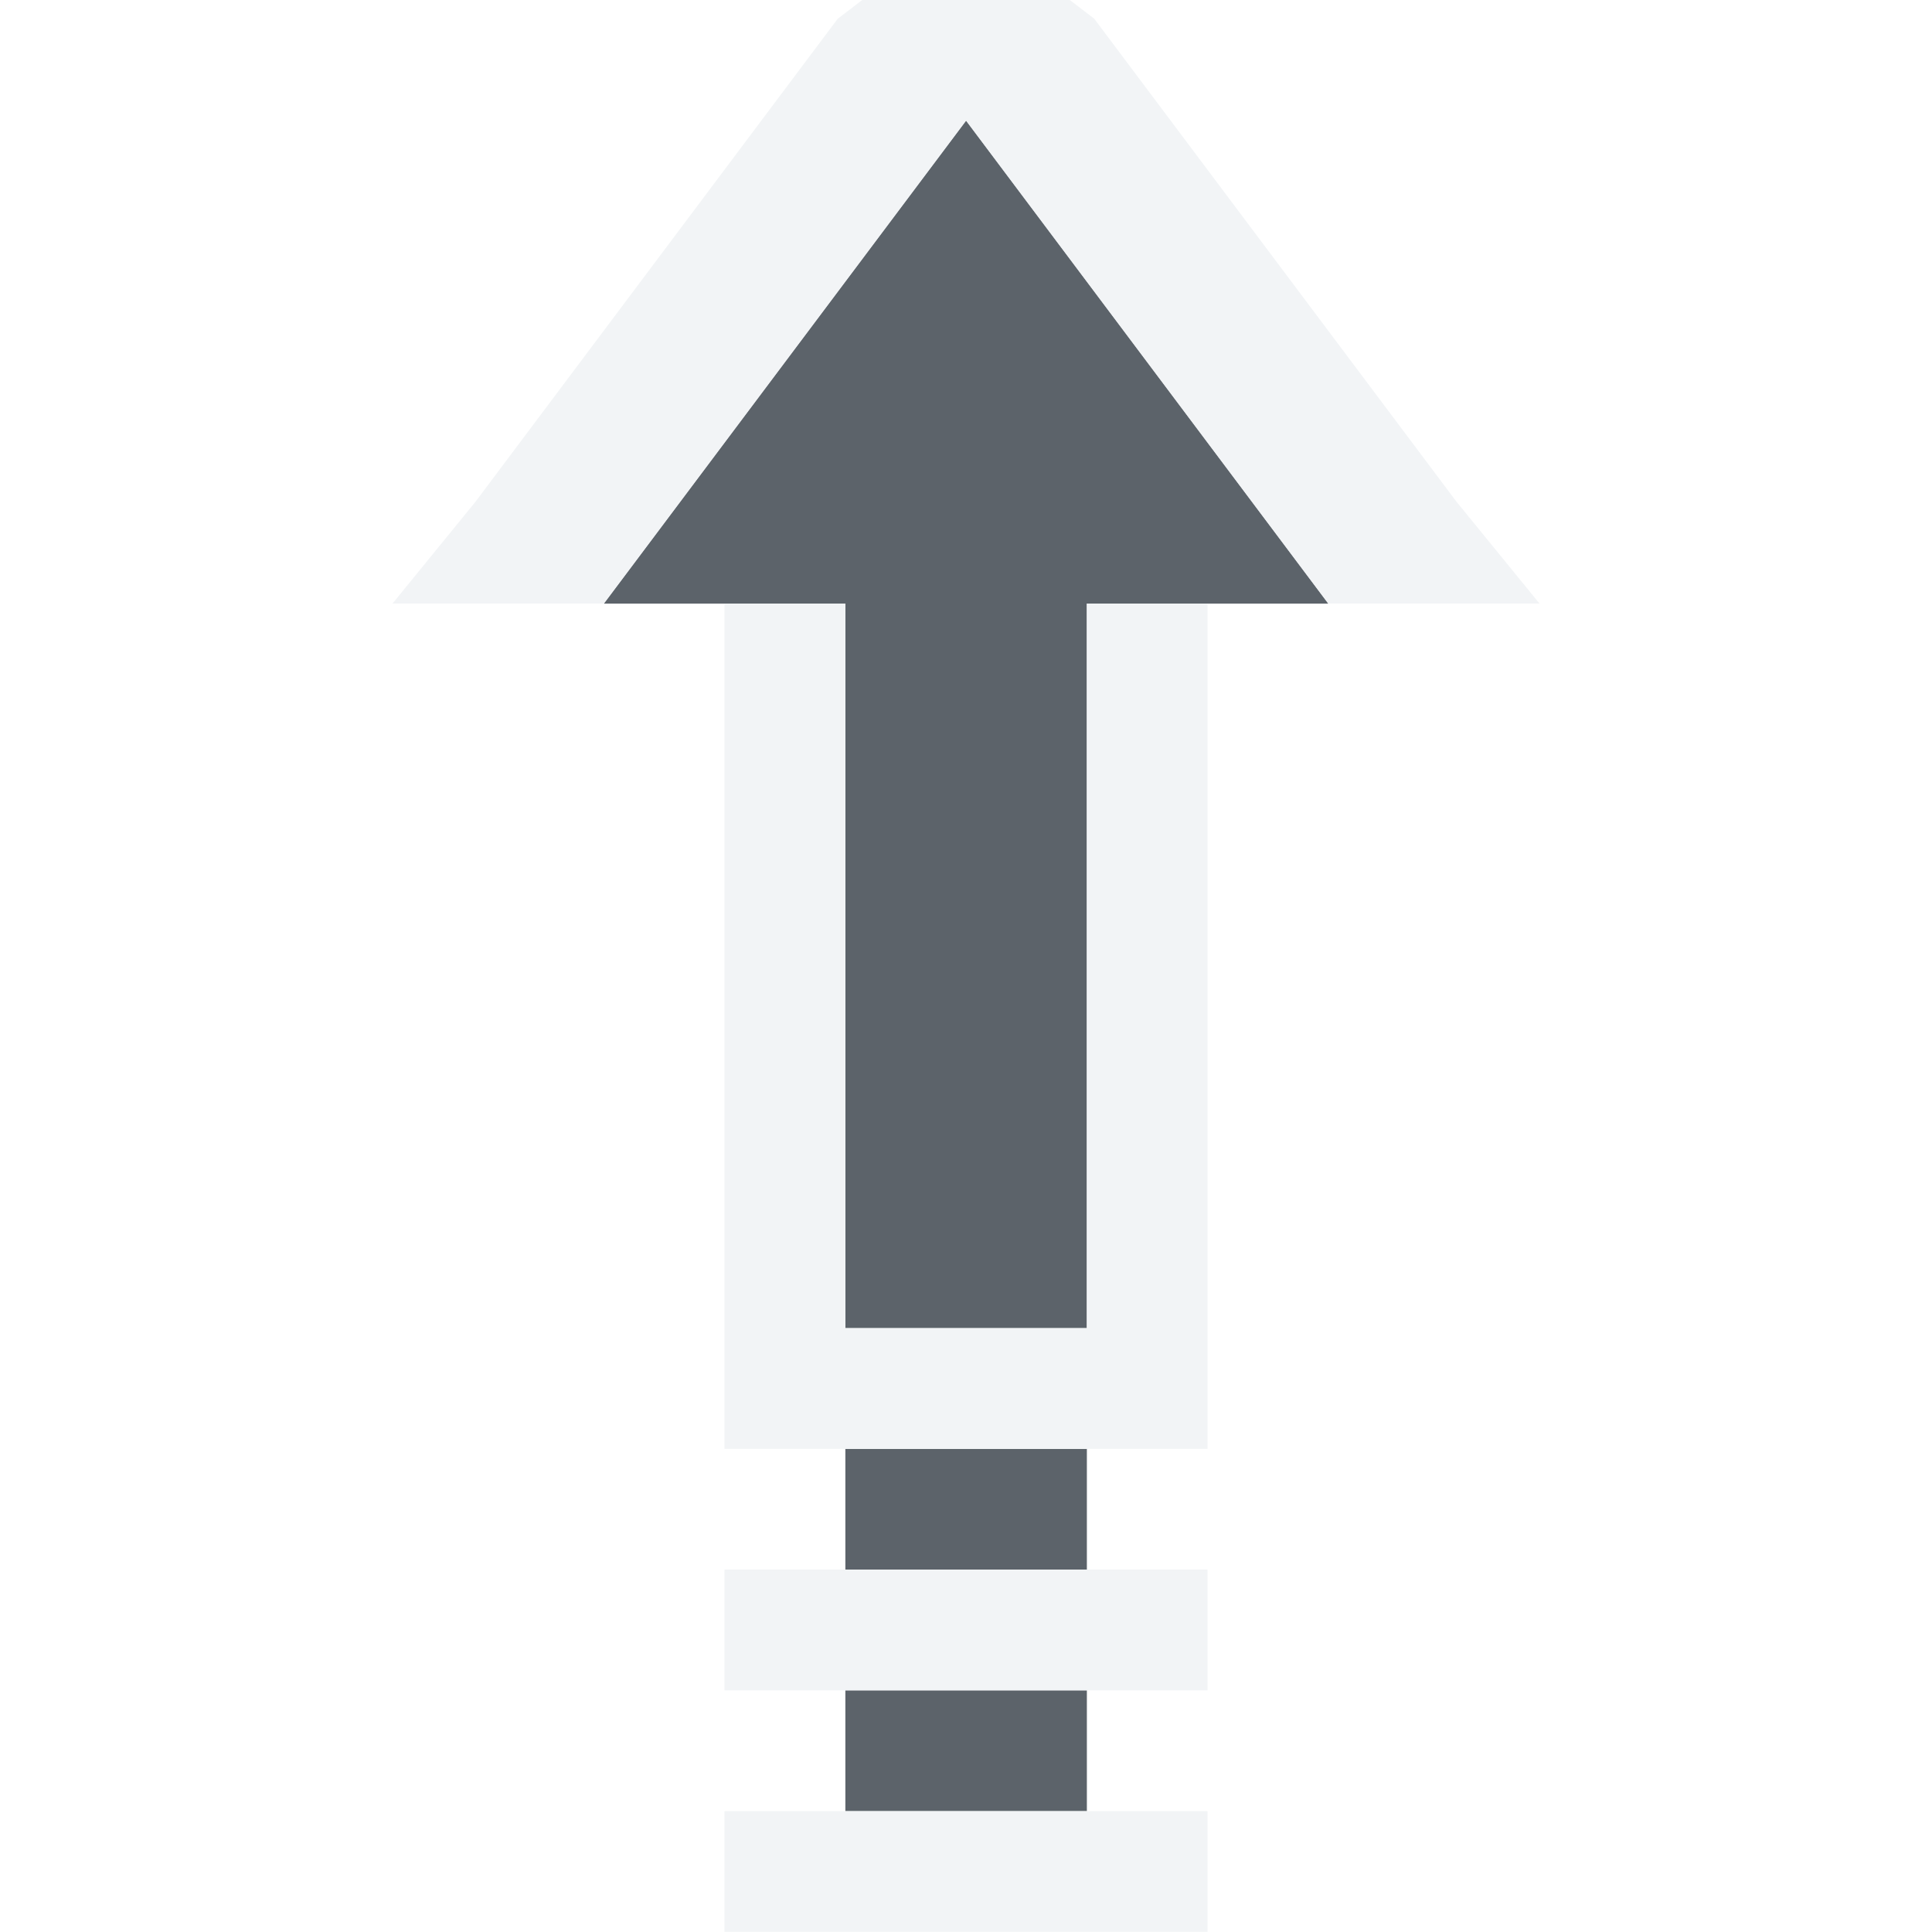
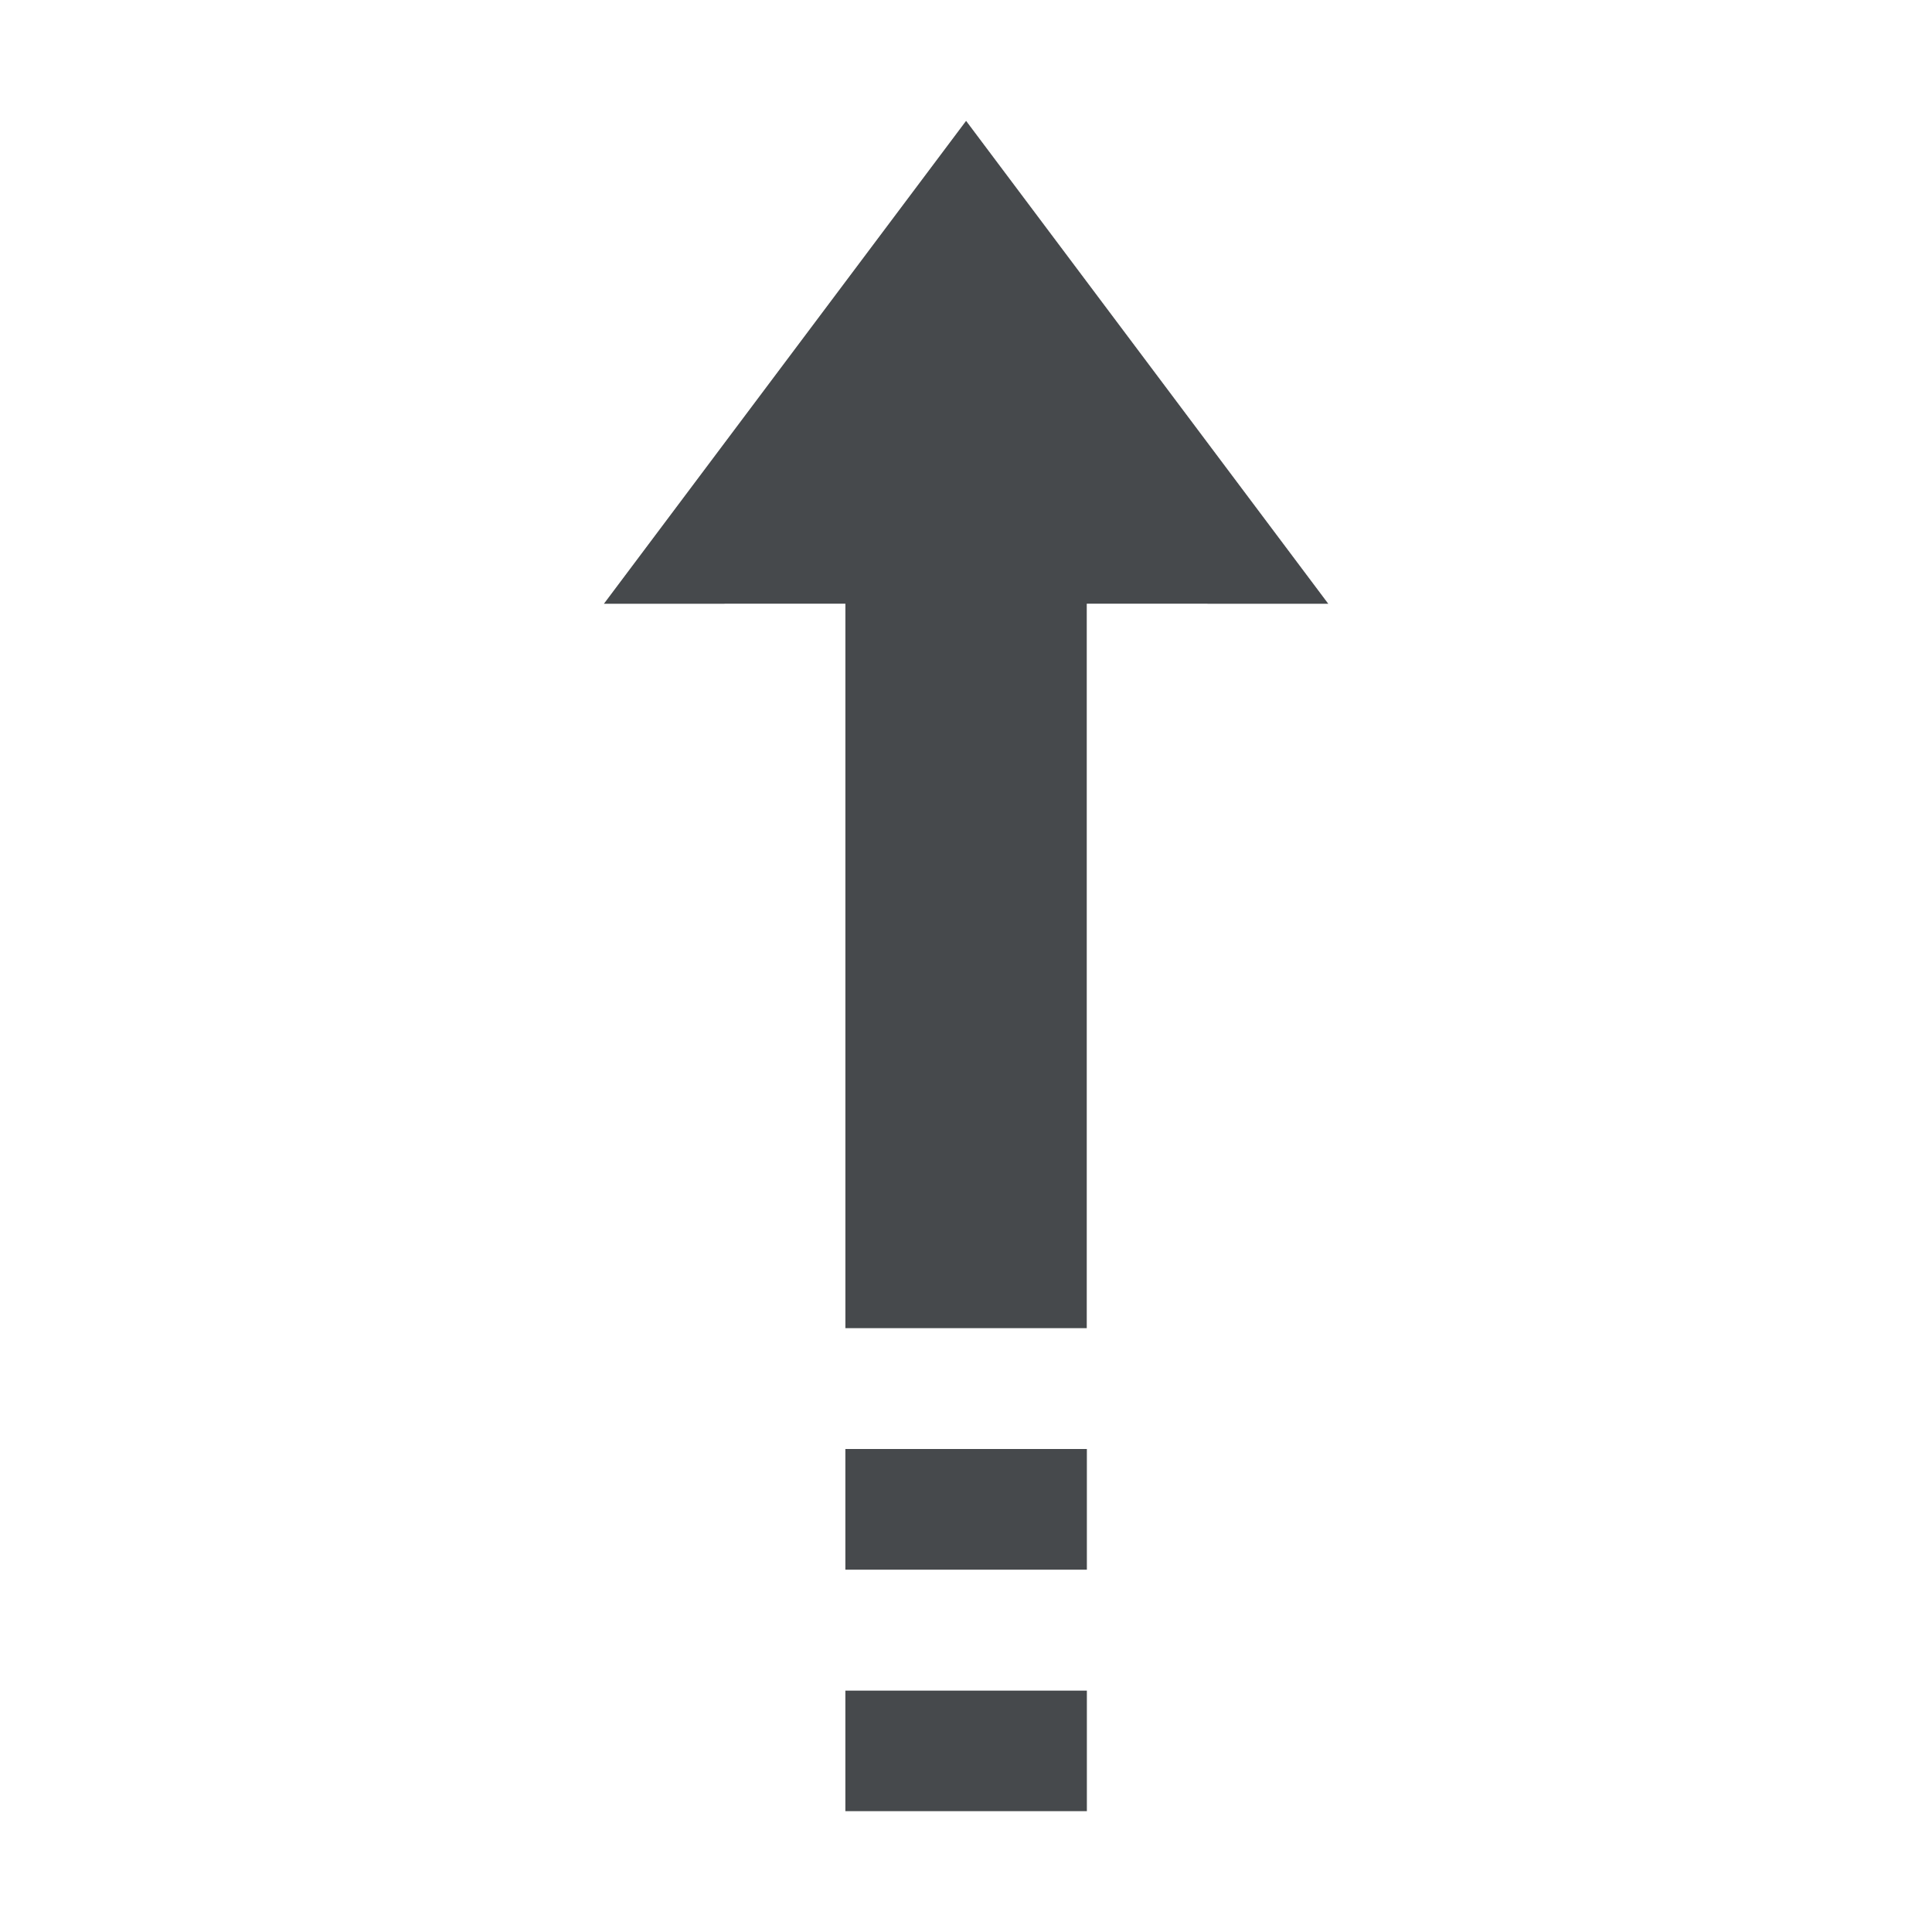
- <svg xmlns="http://www.w3.org/2000/svg" width="16" height="16" id="svg27665" version="1.1">
-   <defs id="defs27667" />
-   <g id="layer1" transform="translate(3364.417,-2100.719)">
-     <path style="color:#000000;fill:#27303a;fill-opacity:0.753;fill-rule:nonzero;stroke:none;stroke-width:2.286;marker:none;visibility:visible;display:inline;overflow:visible;enable-background:accumulate" d="m -3359.416,2105.718 3,-4 3,4 -2,0 0,6 -2,0 0,-6 z m 2,7 2,0 0,1 -2,0 z m 0,2 2,0 0,1 -2,0 z" id="path2985" />
-     <path style="font-size:medium;font-style:normal;font-variant:normal;font-weight:normal;font-stretch:normal;text-indent:0;text-align:start;text-decoration:none;line-height:normal;letter-spacing:normal;word-spacing:normal;text-transform:none;direction:ltr;block-progression:tb;writing-mode:lr-tb;text-anchor:start;baseline-shift:baseline;color:#000000;fill:#f1f3f5;fill-opacity:0.903;fill-rule:nonzero;stroke:none;stroke-width:2;marker:none;visibility:visible;display:inline;overflow:visible;enable-background:accumulate;font-family:Sans;-inkscape-font-specification:Sans" d="m -3356.417,2100.062 -1.062,0.812 -3,4 -0.688,0.844 1.75,0 3,-4 3,4 1.75,0 -0.688,-0.844 -3,-4 z m -2,5.656 0,6 0,1 1,0 2,0 1,0 0,-1 0,-6 -1,0 0,6 -2,0 0,-6 z m 0,8 0,1 1,0 2,0 1,0 0,-1 -1,0 -2,0 z m 0,2 0,1 1,0 2,0 1,0 0,-1 -1,0 -2,0 z" id="path2988" />
-   </g>
+ <svg xmlns="http://www.w3.org/2000/svg" id="c" width="16" height="16" version="1.1">
+   <defs>
+     <style id="current-color-scheme" type="text/css">.ColorScheme-Text {color:#090d11;}.ColorScheme-Background{color:#ffffff;}</style>
+   </defs>
+   <path id="b" d="m5.001 5 3-4 3 4h-2v6h-2v-6zm2 7h2v1h-2zm0 2h2v1h-2z" style="fill-opacity:.75;fill:currentColor" class="ColorScheme-Text" />
+   <path id="d" d="m8-0.656-1.062 0.812-3 4-0.688 0.844h1.75l3-4 3 4h1.75l-0.688-0.844-3-4zm-2 5.656v6 1h1 2 1v-1-6h-1v6h-2v-6zm0 8v1h1 2 1v-1h-1-2zm0 2v1h1 2 1v-1h-1-2z" style="fill-opacity:.5;fill:currentColor" class="ColorScheme-Background" />
</svg>
